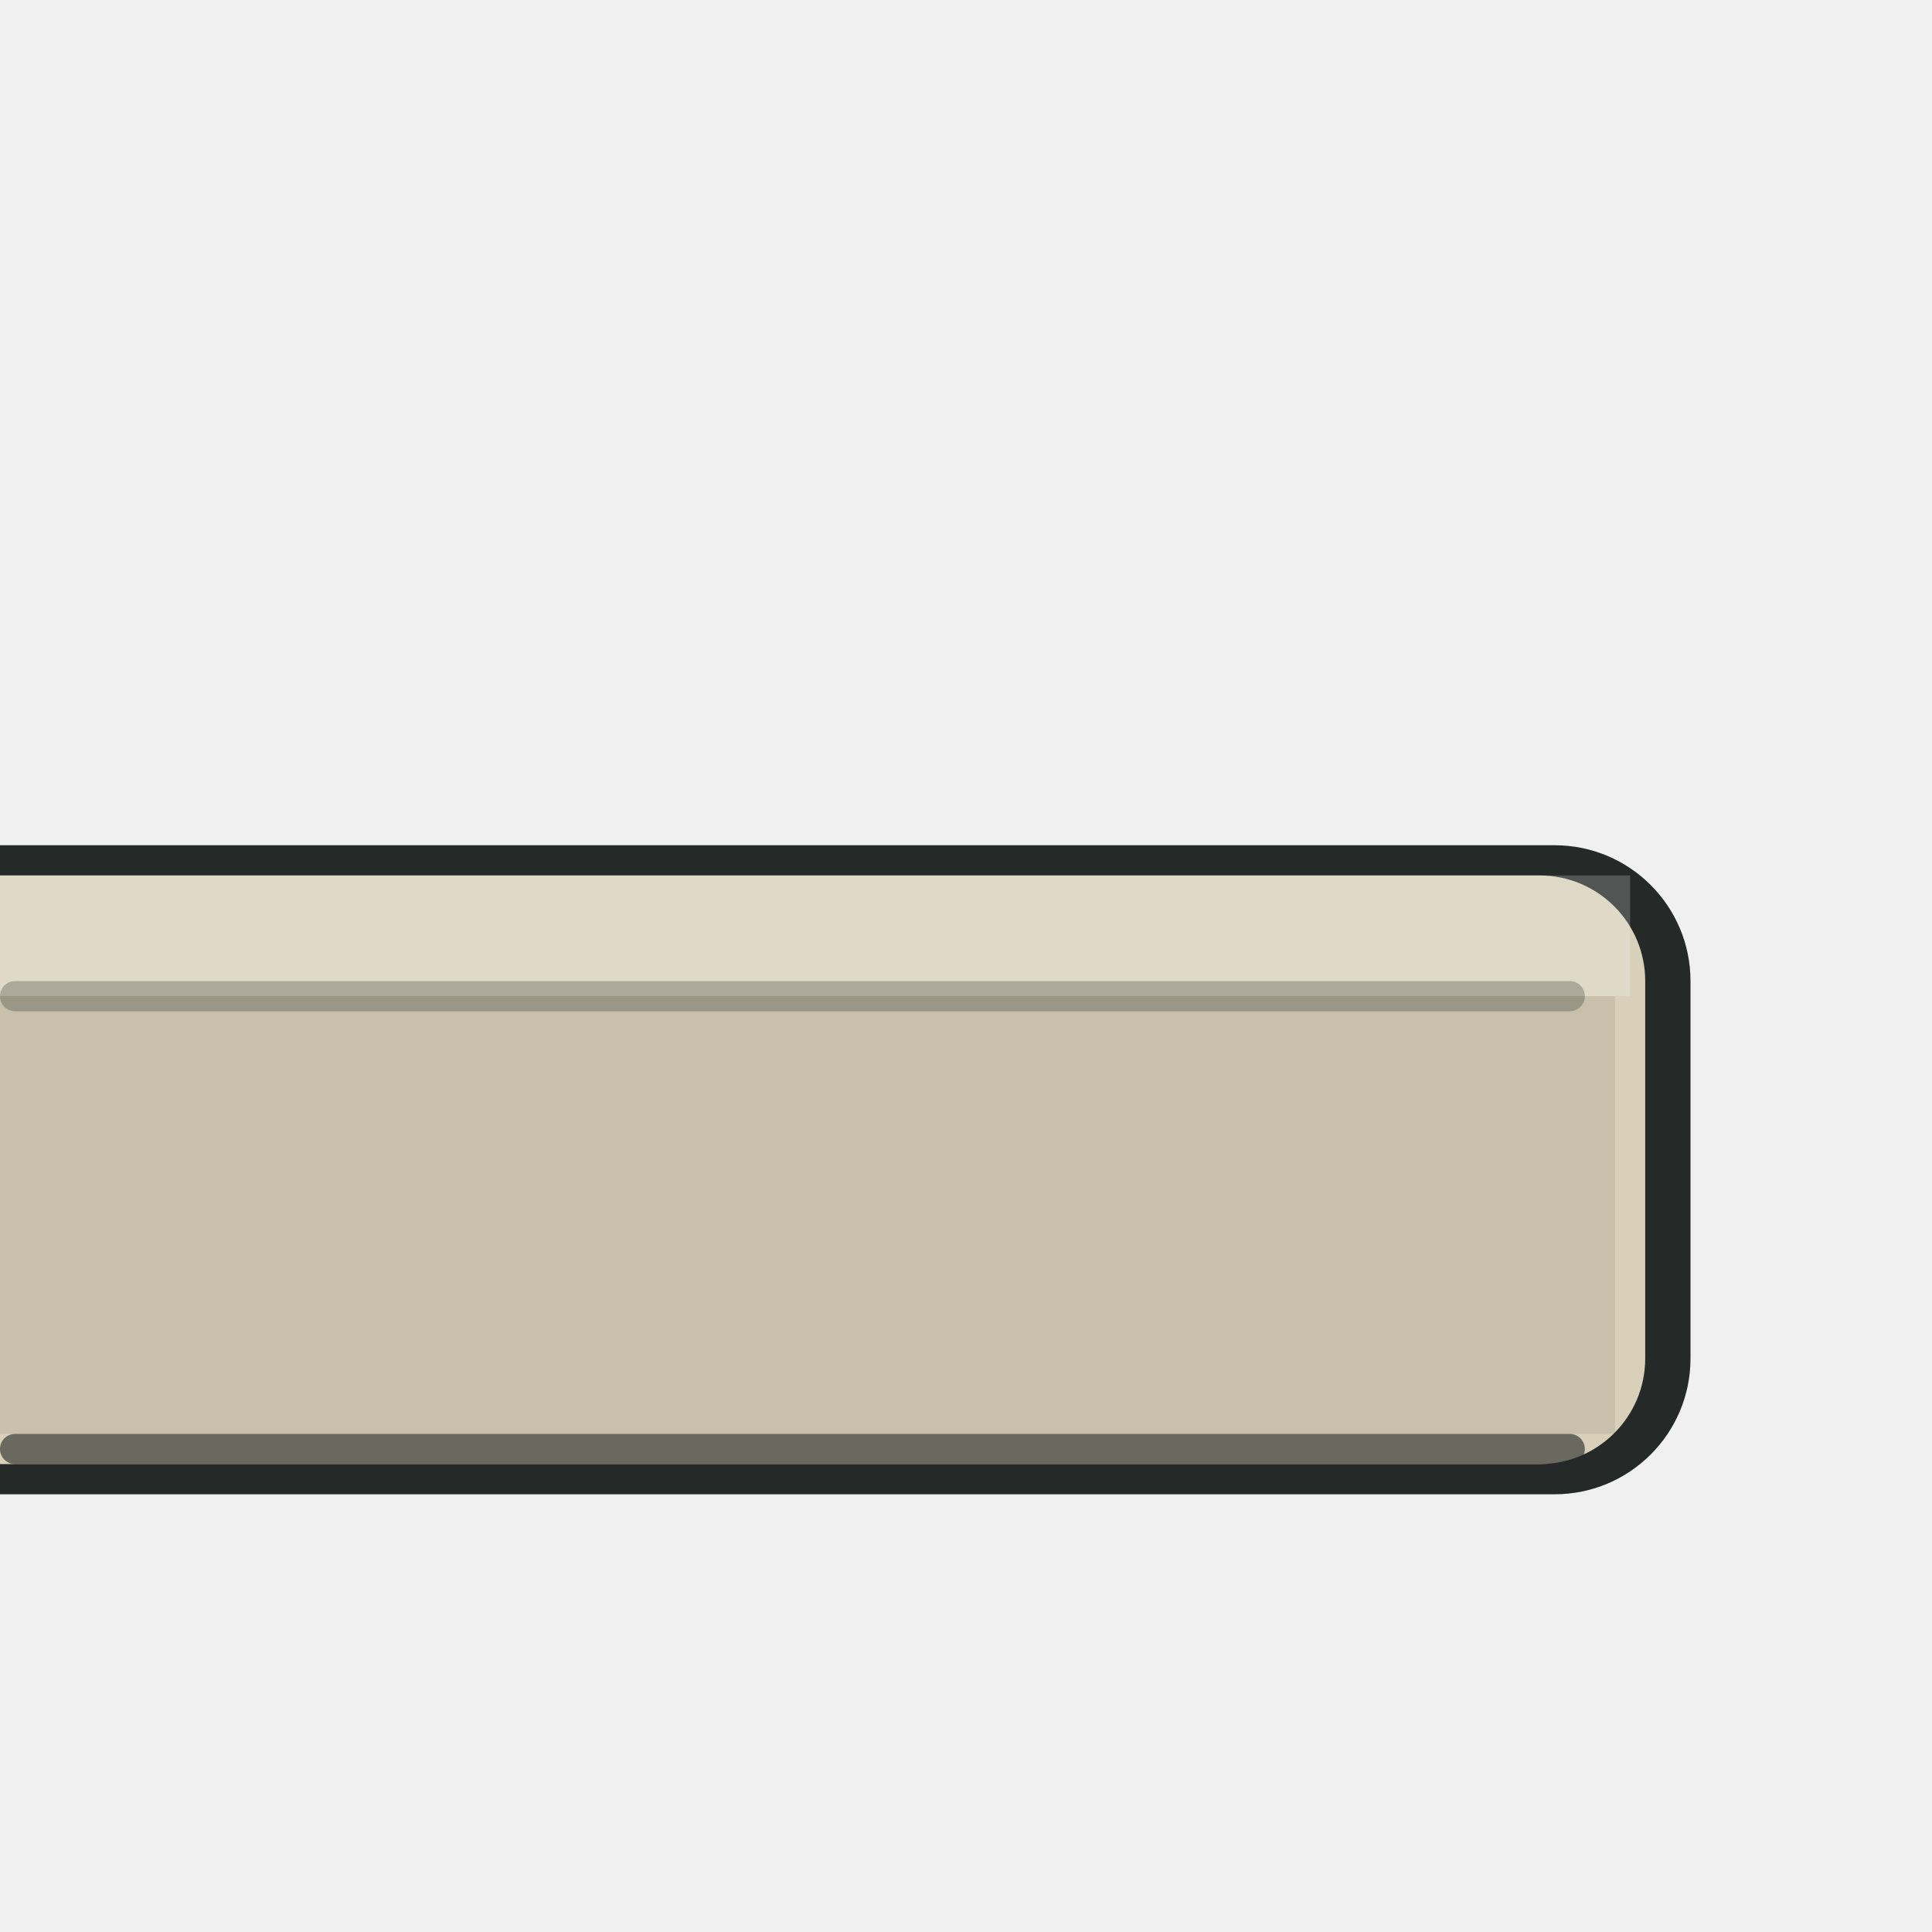
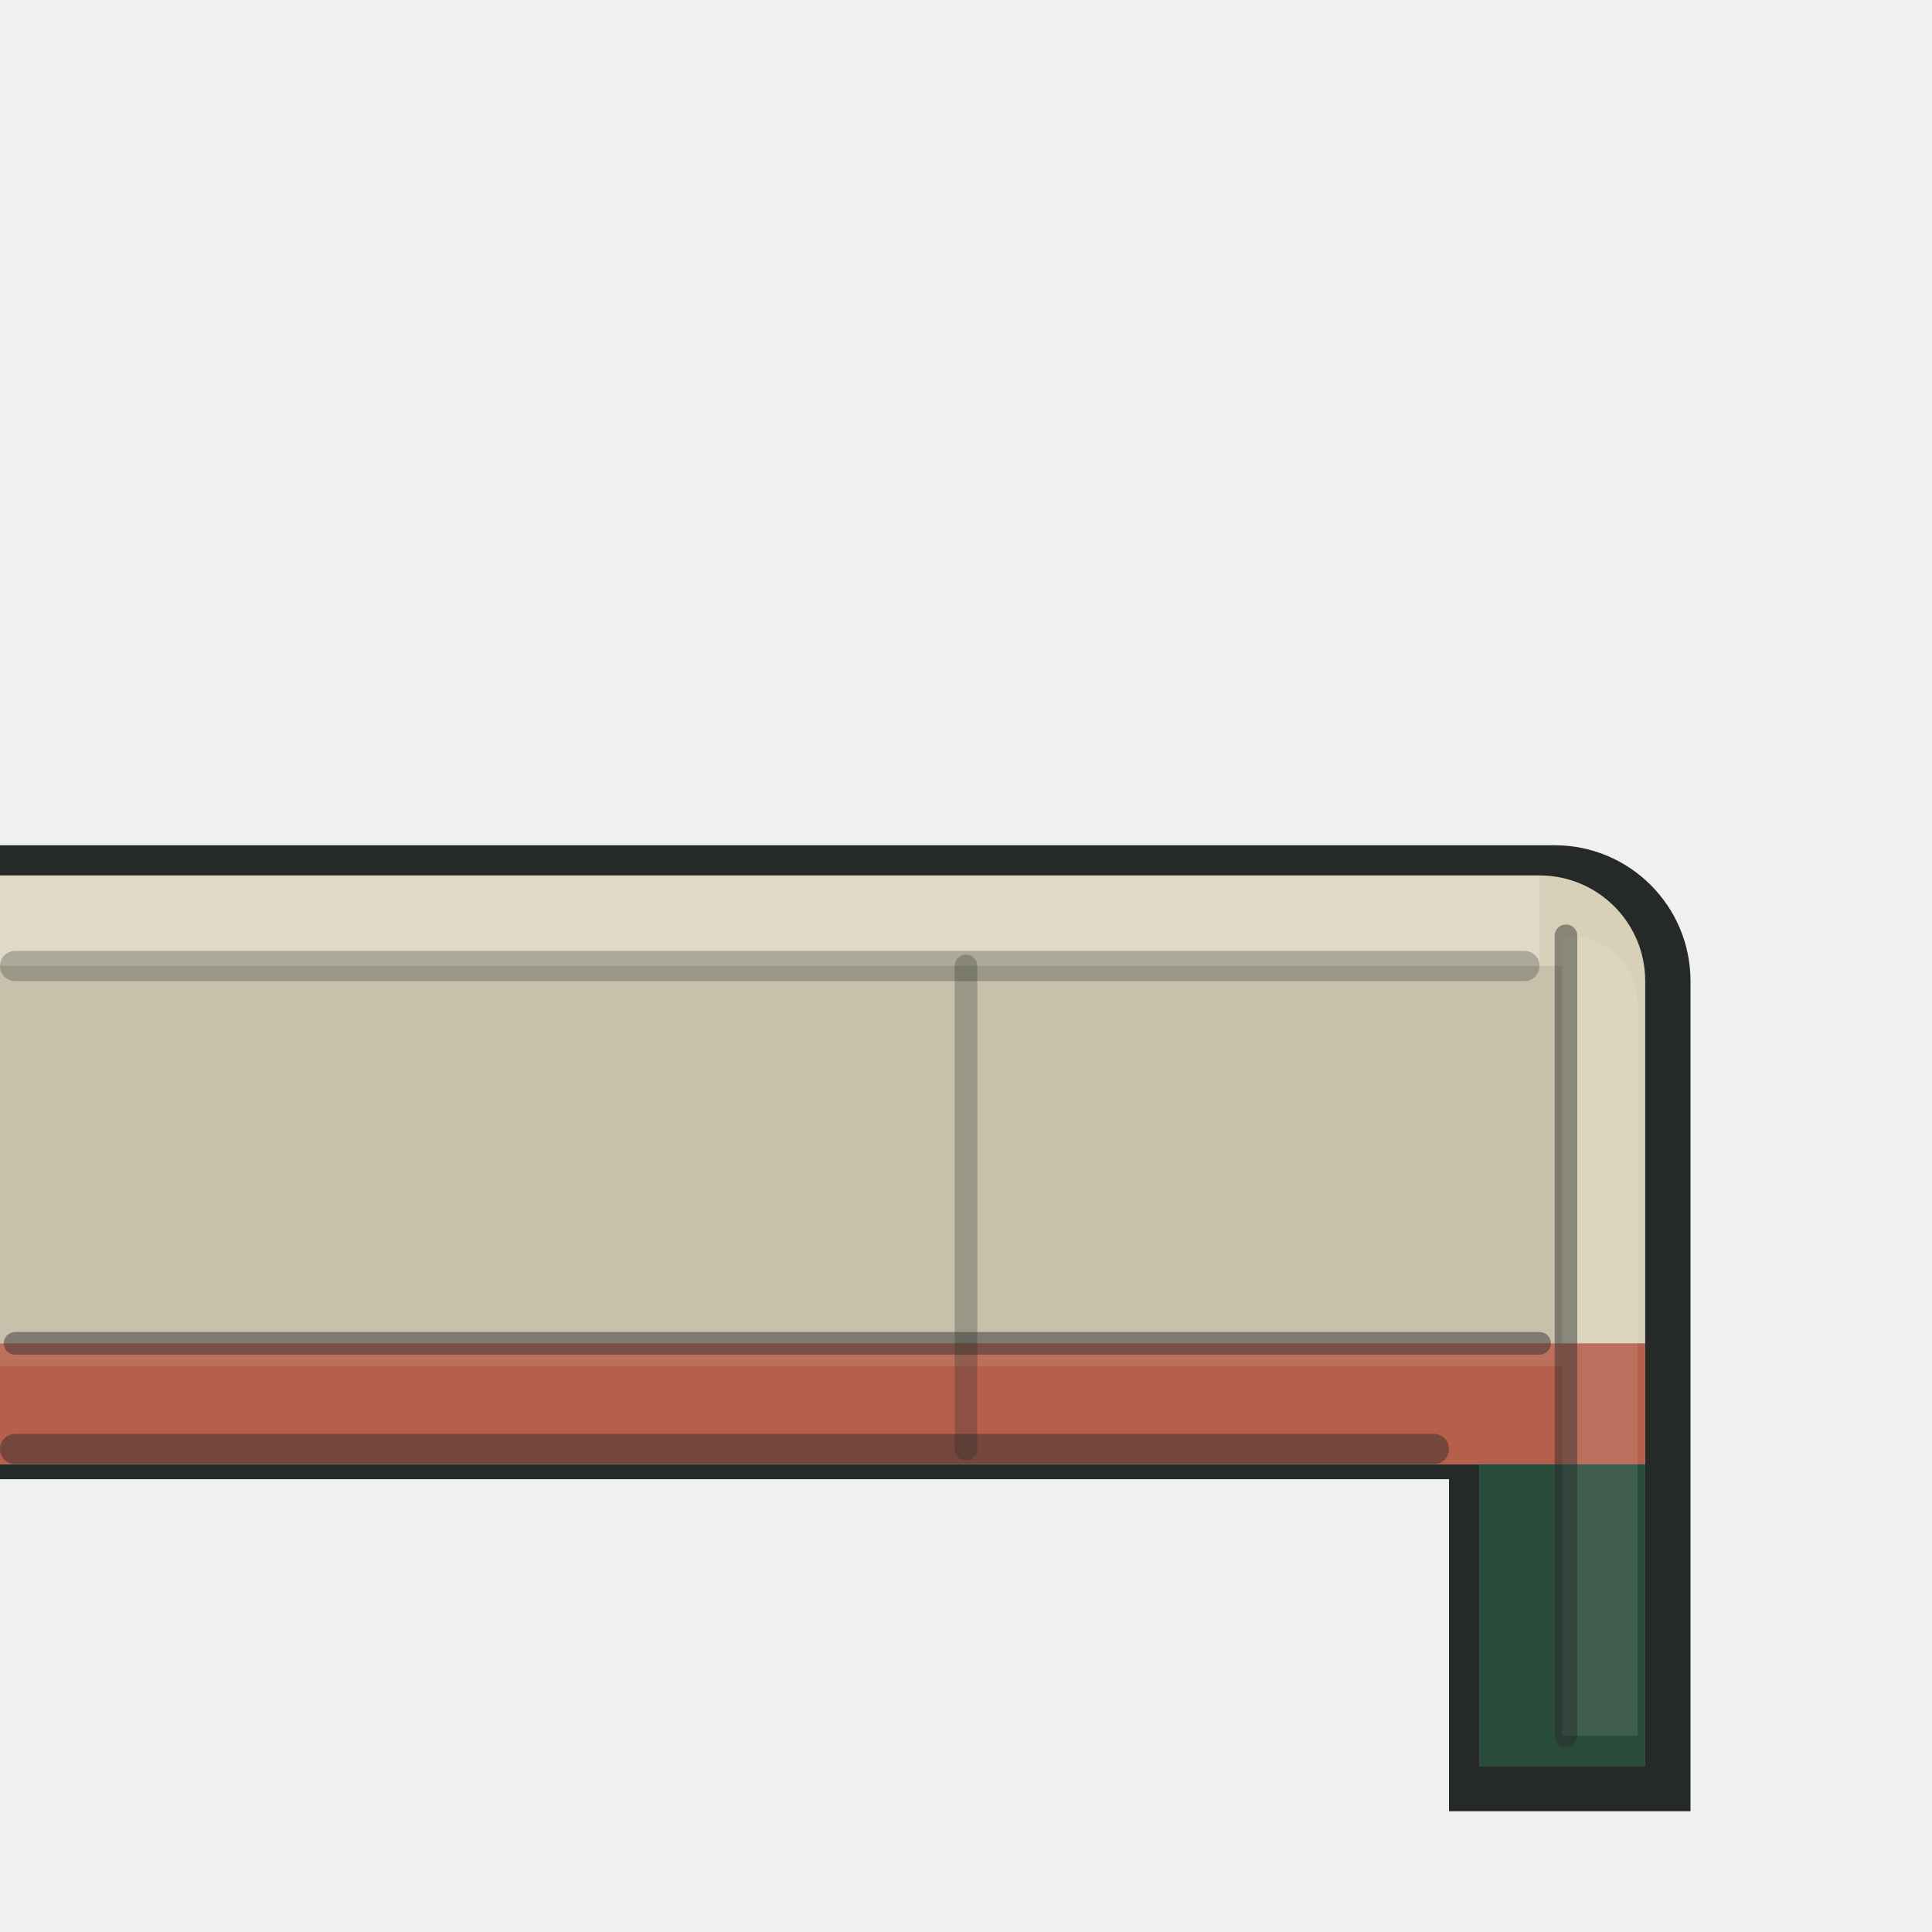
<svg xmlns="http://www.w3.org/2000/svg" viewBox="0 0 128 128" width="128" height="128">
  <g id="detail/upper">
-     <path id="upper-contour" d="M 0 56 H 103 A 9 9 0 0 1 112 65 V 90 A 9 9 0 0 1 103 99 H 0 Z" fill="#252A28" />
-     <path id="upper-shell" d="M 0 58 H 102 A 7 7 0 0 1 109 65 V 90 A 7 7 0 0 1 102 97 H 0 Z" fill="#D9D0B9" />
-     <path id="upper-cap-light" d="M 0 58 H 108 V 66 H 0 Z" fill="#FFFFFF" opacity="0.20" />
-     <path id="upper-face-shade" d="M 0 66 H 107 V 95 H 0 Z" fill="#000000" opacity="0.08" />
-     <path id="upper-service-seam" d="M 1 66 H 104" fill="none" stroke="#252A28" stroke-width="2" stroke-linecap="round" stroke-linejoin="round" opacity="0.28" />
-     <path id="upper-base-seam" d="M 1 96 H 104" fill="none" stroke="#252A28" stroke-width="2" stroke-linecap="round" stroke-linejoin="round" opacity="0.62" />
+     <path id="upper-contour" d="M 0 56 H 103 A 9 9 0 0 1 112 65 V 120 H 96 V 98 H 0 Z" fill="#252A28" />
+     <path id="upper-shell" d="M 0 58 H 102 A 7 7 0 0 1 109 65 V 117 H 98 V 97 H 0 Z" fill="#D9D0B9" />
+     <path id="upper-cap-light" d="M 0 58 H 102 V 64 H 0 Z" fill="#FFFFFF" opacity="0.20" />
+     <path id="upper-face-shade" d="M 0 64 H 103.5 V 89 H 0 Z" fill="#000000" opacity="0.08" />
+     <path id="upper-coral-band" d="M 0 89 H 109 V 97 H 0 Z" fill="#B65F4D" />
+     <path id="upper-band-light" d="M 0 89 H 103.5 V 90.5 H 0 Z" fill="#FFFFFF" opacity="0.10" />
+     <path id="upper-post-green" d="M 98 97 H 109 V 117 H 98 Z" fill="#294B3C" />
+     <path id="upper-service-seam" d="M 1 64 H 101" fill="none" stroke="#252A28" stroke-width="2" stroke-linecap="round" stroke-linejoin="round" opacity="0.28" />
+     <path id="upper-module-seam" d="M 64 64 V 96" fill="none" stroke="#252A28" stroke-width="1.5" stroke-linecap="round" stroke-linejoin="round" opacity="0.28" />
+     <path id="upper-band-seam" d="M 1 89 H 102" fill="none" stroke="#252A28" stroke-width="1.5" stroke-linecap="round" stroke-linejoin="round" opacity="0.45" />
+     <path id="upper-base-seam" d="M 1 96 H 95" fill="none" stroke="#252A28" stroke-width="2" stroke-linecap="round" stroke-linejoin="round" opacity="0.45" />
+     <path id="upper-post-edge-seam" d="M 97 98.5 V 115.5" fill="none" stroke="#252A28" stroke-width="1.5" stroke-linecap="round" stroke-linejoin="round" opacity="0.45" />
+     <path id="upper-end-reveal-light" d="M 103.5 62 H 104 a 4.5 4.5 0 0 1 4.5 4.5 V 115 H 103.5 Z" fill="#FFFFFF" opacity="0.10" />
+     <path id="upper-end-divider-seam" d="M 103.75 62 V 115" fill="none" stroke="#252A28" stroke-width="1.5" stroke-linecap="round" stroke-linejoin="round" opacity="0.45" />
  </g>
</svg>
